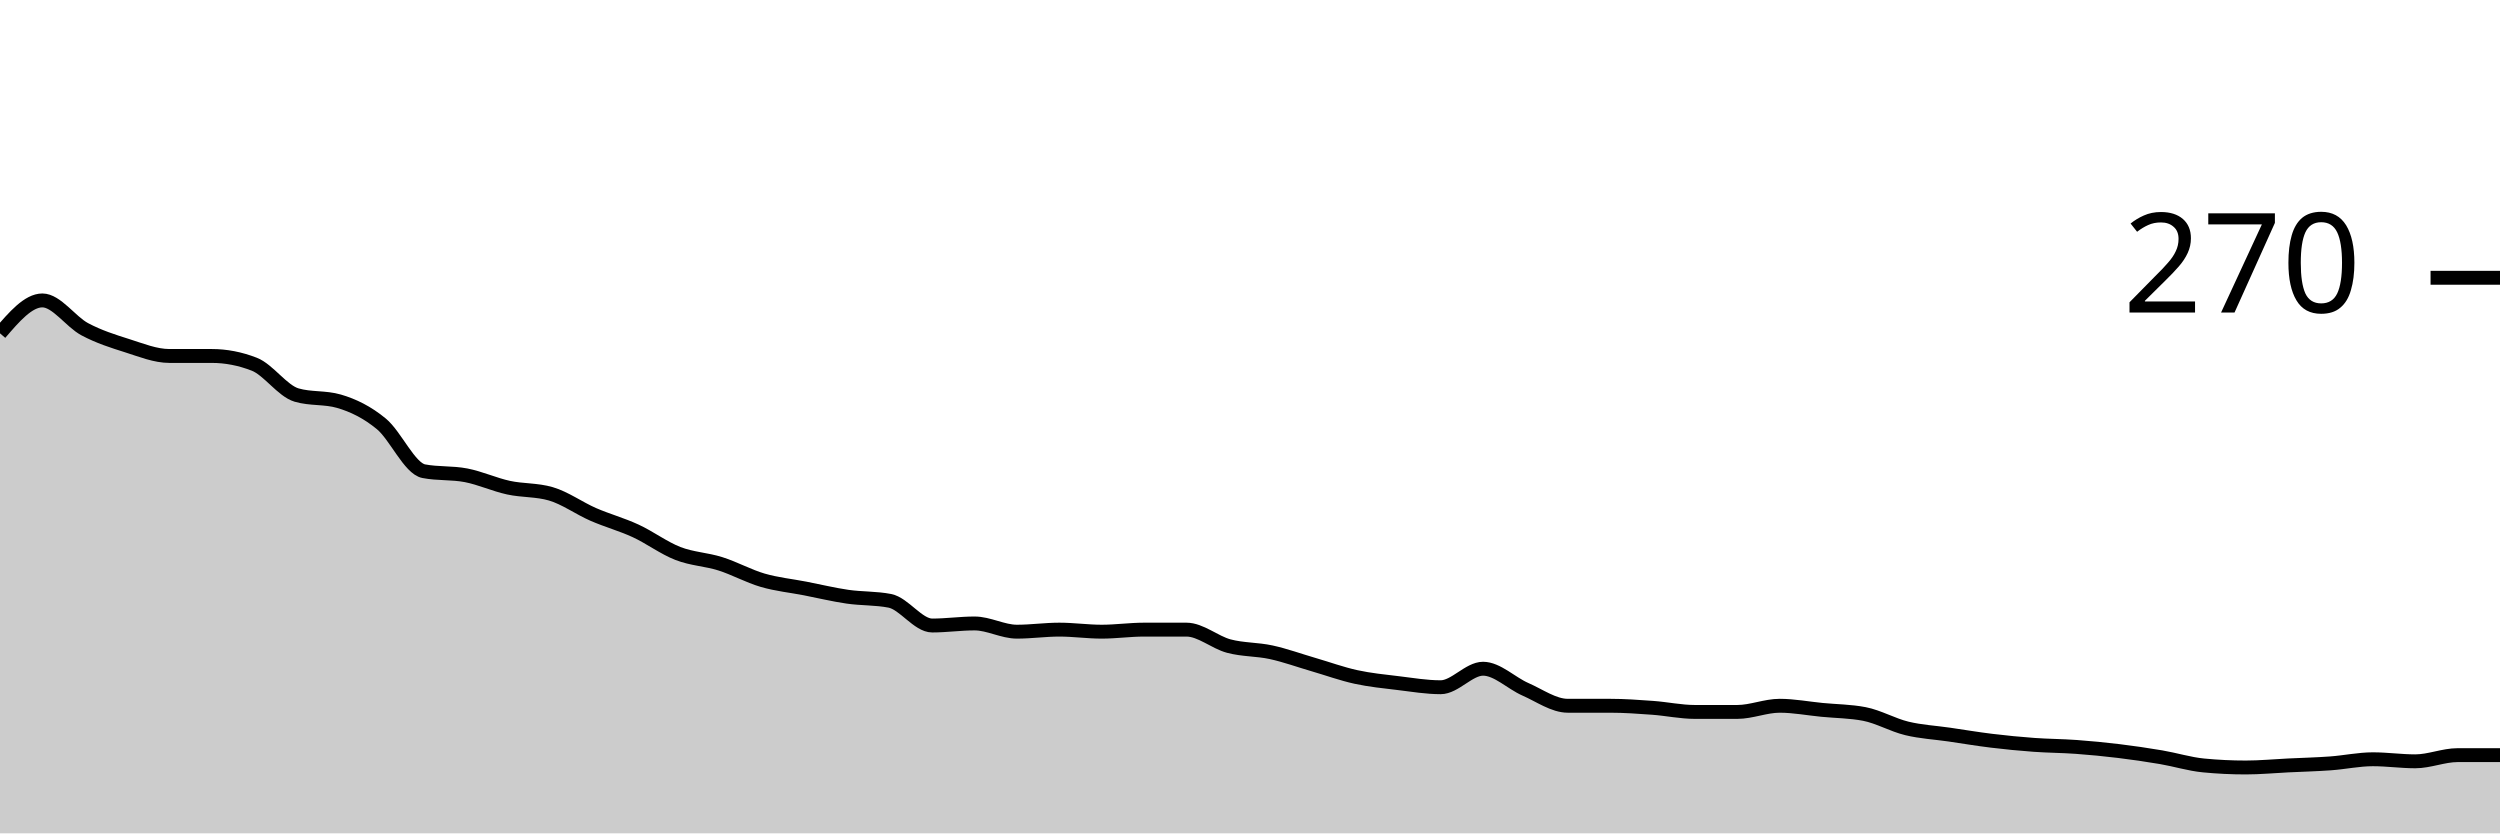
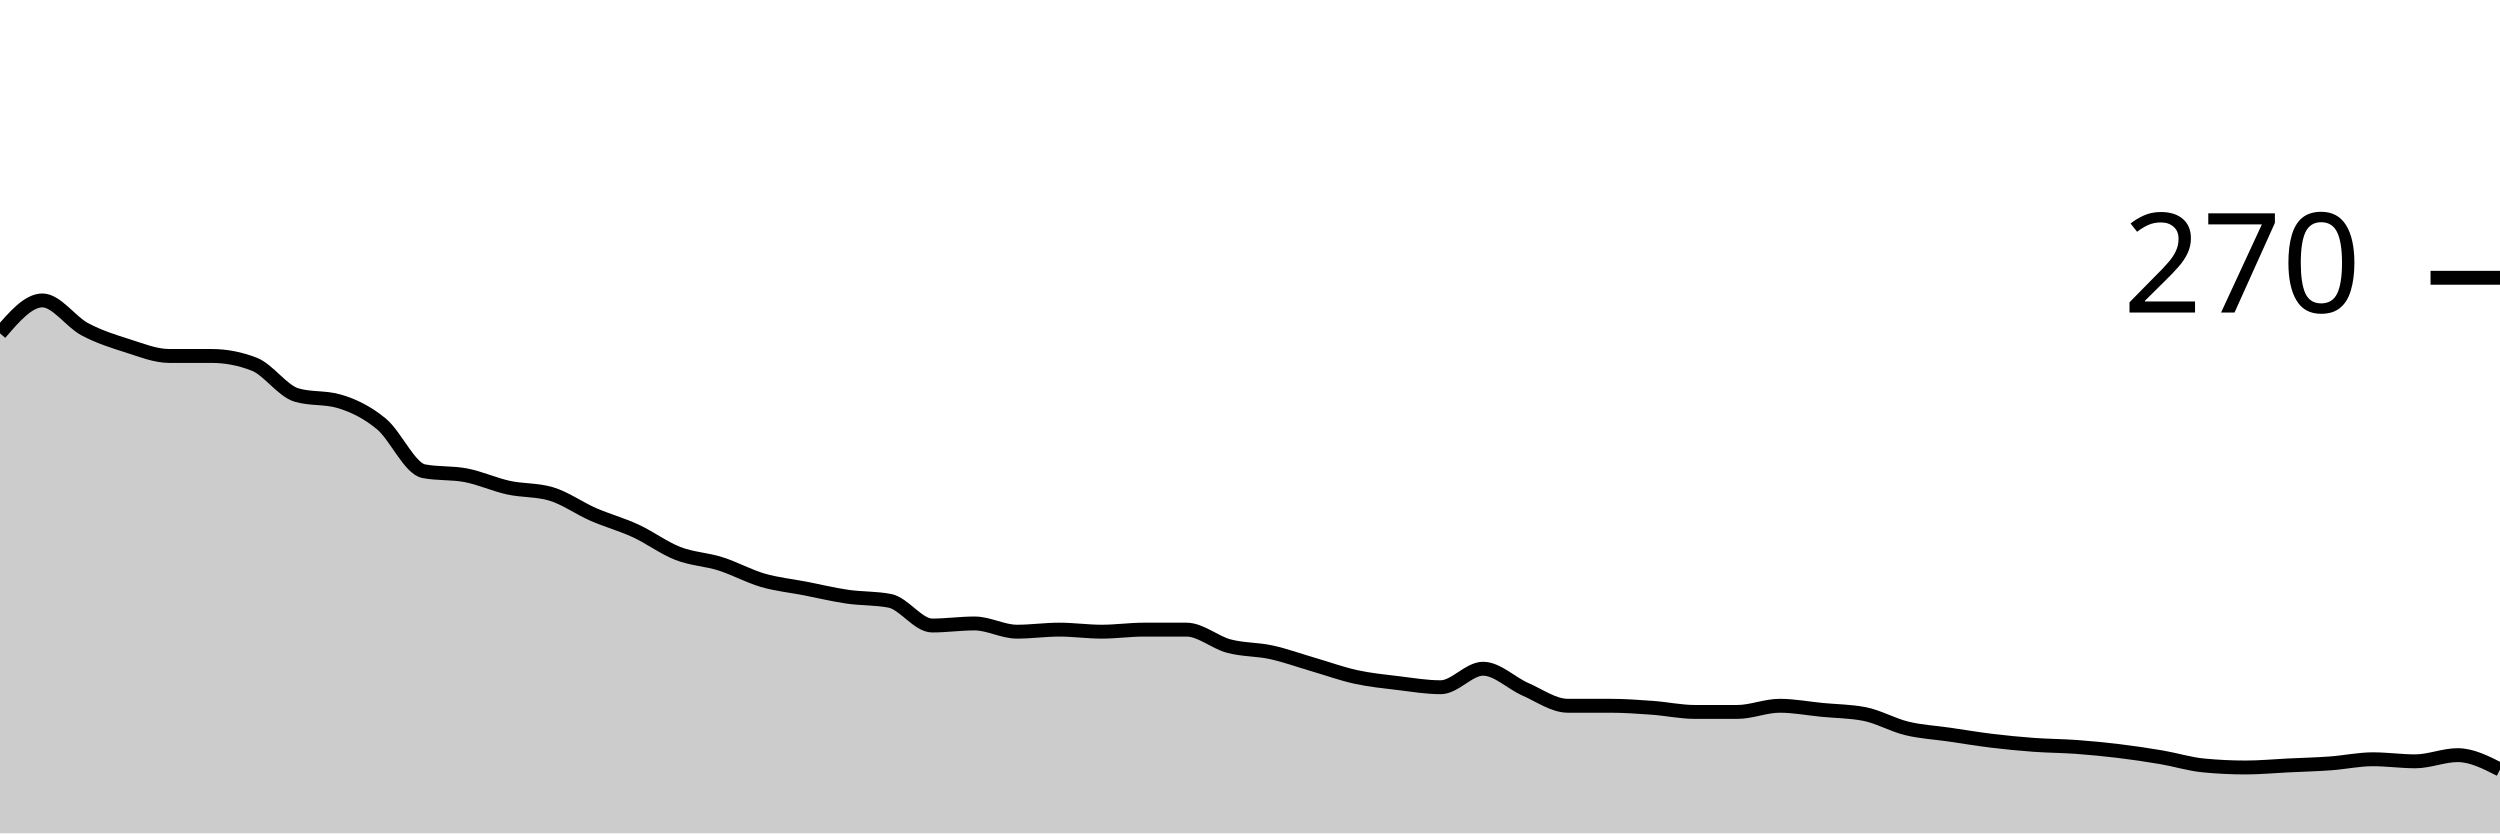
<svg xmlns="http://www.w3.org/2000/svg" viewBox="0 0 180 60">
  <g transform="translate(0,20)">
-     <path class="area" fill="rgba(0, 0, 0, 0.2)" d="M0,4C1.017,2.815,2.034,1.63,3.051,1.63C4.068,1.63,5.085,3.16,6.102,3.704C7.119,4.247,8.136,4.568,9.153,4.889C10.169,5.21,11.186,5.63,12.203,5.63C13.22,5.63,14.237,5.63,15.254,5.63C16.271,5.63,17.288,5.827,18.305,6.222C19.322,6.617,20.339,8.148,21.356,8.444C22.373,8.741,23.39,8.593,24.407,8.889C25.424,9.185,26.441,9.679,27.458,10.519C28.475,11.358,29.492,13.728,30.508,13.926C31.525,14.123,32.542,14.025,33.559,14.222C34.576,14.42,35.593,14.889,36.61,15.111C37.627,15.333,38.644,15.259,39.661,15.556C40.678,15.852,41.695,16.593,42.712,17.037C43.729,17.481,44.746,17.753,45.763,18.222C46.78,18.691,47.797,19.457,48.814,19.852C49.831,20.247,50.847,20.272,51.864,20.593C52.881,20.914,53.898,21.481,54.915,21.778C55.932,22.074,56.949,22.173,57.966,22.37C58.983,22.568,60,22.815,61.017,22.963C62.034,23.111,63.051,23.062,64.068,23.259C65.085,23.457,66.102,25.037,67.119,25.037C68.136,25.037,69.153,24.889,70.169,24.889C71.186,24.889,72.203,25.481,73.22,25.481C74.237,25.481,75.254,25.333,76.271,25.333C77.288,25.333,78.305,25.481,79.322,25.481C80.339,25.481,81.356,25.333,82.373,25.333C83.39,25.333,84.407,25.333,85.424,25.333C86.441,25.333,87.458,26.247,88.475,26.519C89.492,26.79,90.508,26.741,91.525,26.963C92.542,27.185,93.559,27.556,94.576,27.852C95.593,28.148,96.61,28.519,97.627,28.741C98.644,28.963,99.661,29.062,100.678,29.185C101.695,29.309,102.712,29.481,103.729,29.481C104.746,29.481,105.763,28.148,106.78,28.148C107.797,28.148,108.814,29.185,109.831,29.63C110.847,30.074,111.864,30.815,112.881,30.815C113.898,30.815,114.915,30.815,115.932,30.815C116.949,30.815,117.966,30.889,118.983,30.963C120,31.037,121.017,31.259,122.034,31.259C123.051,31.259,124.068,31.259,125.085,31.259C126.102,31.259,127.119,30.815,128.136,30.815C129.153,30.815,130.169,31.012,131.186,31.111C132.203,31.21,133.22,31.21,134.237,31.407C135.254,31.605,136.271,32.198,137.288,32.444C138.305,32.691,139.322,32.741,140.339,32.889C141.356,33.037,142.373,33.21,143.39,33.333C144.407,33.457,145.424,33.556,146.441,33.63C147.458,33.704,148.475,33.704,149.492,33.778C150.508,33.852,151.525,33.951,152.542,34.074C153.559,34.198,154.576,34.346,155.593,34.519C156.61,34.691,157.627,35.012,158.644,35.111C159.661,35.21,160.678,35.259,161.695,35.259C162.712,35.259,163.729,35.16,164.746,35.111C165.763,35.062,166.78,35.037,167.797,34.963C168.814,34.889,169.831,34.667,170.847,34.667C171.864,34.667,172.881,34.815,173.898,34.815C174.915,34.815,175.932,34.37,176.949,34.37C177.966,34.37,178.983,34.37,180,34.37L180,40C178.983,40,177.966,40,176.949,40C175.932,40,174.915,40,173.898,40C172.881,40,171.864,40,170.847,40C169.831,40,168.814,40,167.797,40C166.78,40,165.763,40,164.746,40C163.729,40,162.712,40,161.695,40C160.678,40,159.661,40,158.644,40C157.627,40,156.61,40,155.593,40C154.576,40,153.559,40,152.542,40C151.525,40,150.508,40,149.492,40C148.475,40,147.458,40,146.441,40C145.424,40,144.407,40,143.39,40C142.373,40,141.356,40,140.339,40C139.322,40,138.305,40,137.288,40C136.271,40,135.254,40,134.237,40C133.22,40,132.203,40,131.186,40C130.169,40,129.153,40,128.136,40C127.119,40,126.102,40,125.085,40C124.068,40,123.051,40,122.034,40C121.017,40,120,40,118.983,40C117.966,40,116.949,40,115.932,40C114.915,40,113.898,40,112.881,40C111.864,40,110.847,40,109.831,40C108.814,40,107.797,40,106.78,40C105.763,40,104.746,40,103.729,40C102.712,40,101.695,40,100.678,40C99.661,40,98.644,40,97.627,40C96.61,40,95.593,40,94.576,40C93.559,40,92.542,40,91.525,40C90.508,40,89.492,40,88.475,40C87.458,40,86.441,40,85.424,40C84.407,40,83.39,40,82.373,40C81.356,40,80.339,40,79.322,40C78.305,40,77.288,40,76.271,40C75.254,40,74.237,40,73.22,40C72.203,40,71.186,40,70.169,40C69.153,40,68.136,40,67.119,40C66.102,40,65.085,40,64.068,40C63.051,40,62.034,40,61.017,40C60,40,58.983,40,57.966,40C56.949,40,55.932,40,54.915,40C53.898,40,52.881,40,51.864,40C50.847,40,49.831,40,48.814,40C47.797,40,46.78,40,45.763,40C44.746,40,43.729,40,42.712,40C41.695,40,40.678,40,39.661,40C38.644,40,37.627,40,36.61,40C35.593,40,34.576,40,33.559,40C32.542,40,31.525,40,30.508,40C29.492,40,28.475,40,27.458,40C26.441,40,25.424,40,24.407,40C23.39,40,22.373,40,21.356,40C20.339,40,19.322,40,18.305,40C17.288,40,16.271,40,15.254,40C14.237,40,13.22,40,12.203,40C11.186,40,10.169,40,9.153,40C8.136,40,7.119,40,6.102,40C5.085,40,4.068,40,3.051,40C2.034,40,1.017,40,0,40Z" />
-     <path class="line" stroke="black" fill="none" d="M0,4C1.017,2.815,2.034,1.63,3.051,1.63C4.068,1.63,5.085,3.16,6.102,3.704C7.119,4.247,8.136,4.568,9.153,4.889C10.169,5.21,11.186,5.63,12.203,5.63C13.22,5.63,14.237,5.63,15.254,5.63C16.271,5.63,17.288,5.827,18.305,6.222C19.322,6.617,20.339,8.148,21.356,8.444C22.373,8.741,23.39,8.593,24.407,8.889C25.424,9.185,26.441,9.679,27.458,10.519C28.475,11.358,29.492,13.728,30.508,13.926C31.525,14.123,32.542,14.025,33.559,14.222C34.576,14.42,35.593,14.889,36.61,15.111C37.627,15.333,38.644,15.259,39.661,15.556C40.678,15.852,41.695,16.593,42.712,17.037C43.729,17.481,44.746,17.753,45.763,18.222C46.78,18.691,47.797,19.457,48.814,19.852C49.831,20.247,50.847,20.272,51.864,20.593C52.881,20.914,53.898,21.481,54.915,21.778C55.932,22.074,56.949,22.173,57.966,22.37C58.983,22.568,60,22.815,61.017,22.963C62.034,23.111,63.051,23.062,64.068,23.259C65.085,23.457,66.102,25.037,67.119,25.037C68.136,25.037,69.153,24.889,70.169,24.889C71.186,24.889,72.203,25.481,73.22,25.481C74.237,25.481,75.254,25.333,76.271,25.333C77.288,25.333,78.305,25.481,79.322,25.481C80.339,25.481,81.356,25.333,82.373,25.333C83.39,25.333,84.407,25.333,85.424,25.333C86.441,25.333,87.458,26.247,88.475,26.519C89.492,26.79,90.508,26.741,91.525,26.963C92.542,27.185,93.559,27.556,94.576,27.852C95.593,28.148,96.61,28.519,97.627,28.741C98.644,28.963,99.661,29.062,100.678,29.185C101.695,29.309,102.712,29.481,103.729,29.481C104.746,29.481,105.763,28.148,106.78,28.148C107.797,28.148,108.814,29.185,109.831,29.63C110.847,30.074,111.864,30.815,112.881,30.815C113.898,30.815,114.915,30.815,115.932,30.815C116.949,30.815,117.966,30.889,118.983,30.963C120,31.037,121.017,31.259,122.034,31.259C123.051,31.259,124.068,31.259,125.085,31.259C126.102,31.259,127.119,30.815,128.136,30.815C129.153,30.815,130.169,31.012,131.186,31.111C132.203,31.21,133.22,31.21,134.237,31.407C135.254,31.605,136.271,32.198,137.288,32.444C138.305,32.691,139.322,32.741,140.339,32.889C141.356,33.037,142.373,33.21,143.39,33.333C144.407,33.457,145.424,33.556,146.441,33.63C147.458,33.704,148.475,33.704,149.492,33.778C150.508,33.852,151.525,33.951,152.542,34.074C153.559,34.198,154.576,34.346,155.593,34.519C156.61,34.691,157.627,35.012,158.644,35.111C159.661,35.21,160.678,35.259,161.695,35.259C162.712,35.259,163.729,35.16,164.746,35.111C165.763,35.062,166.78,35.037,167.797,34.963C168.814,34.889,169.831,34.667,170.847,34.667C171.864,34.667,172.881,34.815,173.898,34.815C174.915,34.815,175.932,34.37,176.949,34.37C177.966,34.37,178.983,34.37,180,34.37" />
+     <path class="area" fill="rgba(0, 0, 0, 0.2)" d="M0,4C1.017,2.815,2.034,1.63,3.051,1.63C4.068,1.63,5.085,3.16,6.102,3.704C7.119,4.247,8.136,4.568,9.153,4.889C10.169,5.21,11.186,5.63,12.203,5.63C13.22,5.63,14.237,5.63,15.254,5.63C16.271,5.63,17.288,5.827,18.305,6.222C19.322,6.617,20.339,8.148,21.356,8.444C22.373,8.741,23.39,8.593,24.407,8.889C25.424,9.185,26.441,9.679,27.458,10.519C28.475,11.358,29.492,13.728,30.508,13.926C31.525,14.123,32.542,14.025,33.559,14.222C34.576,14.42,35.593,14.889,36.61,15.111C37.627,15.333,38.644,15.259,39.661,15.556C40.678,15.852,41.695,16.593,42.712,17.037C43.729,17.481,44.746,17.753,45.763,18.222C46.78,18.691,47.797,19.457,48.814,19.852C49.831,20.247,50.847,20.272,51.864,20.593C52.881,20.914,53.898,21.481,54.915,21.778C55.932,22.074,56.949,22.173,57.966,22.37C58.983,22.568,60,22.815,61.017,22.963C62.034,23.111,63.051,23.062,64.068,23.259C65.085,23.457,66.102,25.037,67.119,25.037C68.136,25.037,69.153,24.889,70.169,24.889C71.186,24.889,72.203,25.481,73.22,25.481C74.237,25.481,75.254,25.333,76.271,25.333C77.288,25.333,78.305,25.481,79.322,25.481C80.339,25.481,81.356,25.333,82.373,25.333C83.39,25.333,84.407,25.333,85.424,25.333C86.441,25.333,87.458,26.247,88.475,26.519C89.492,26.79,90.508,26.741,91.525,26.963C92.542,27.185,93.559,27.556,94.576,27.852C95.593,28.148,96.61,28.519,97.627,28.741C98.644,28.963,99.661,29.062,100.678,29.185C101.695,29.309,102.712,29.481,103.729,29.481C104.746,29.481,105.763,28.148,106.78,28.148C107.797,28.148,108.814,29.185,109.831,29.63C110.847,30.074,111.864,30.815,112.881,30.815C113.898,30.815,114.915,30.815,115.932,30.815C116.949,30.815,117.966,30.889,118.983,30.963C120,31.037,121.017,31.259,122.034,31.259C123.051,31.259,124.068,31.259,125.085,31.259C126.102,31.259,127.119,30.815,128.136,30.815C129.153,30.815,130.169,31.012,131.186,31.111C132.203,31.21,133.22,31.21,134.237,31.407C135.254,31.605,136.271,32.198,137.288,32.444C138.305,32.691,139.322,32.741,140.339,32.889C141.356,33.037,142.373,33.21,143.39,33.333C144.407,33.457,145.424,33.556,146.441,33.63C147.458,33.704,148.475,33.704,149.492,33.778C150.508,33.852,151.525,33.951,152.542,34.074C153.559,34.198,154.576,34.346,155.593,34.519C156.61,34.691,157.627,35.012,158.644,35.111C159.661,35.21,160.678,35.259,161.695,35.259C162.712,35.259,163.729,35.16,164.746,35.111C165.763,35.062,166.78,35.037,167.797,34.963C168.814,34.889,169.831,34.667,170.847,34.667C171.864,34.667,172.881,34.815,173.898,34.815C174.915,34.815,175.932,34.37,176.949,34.37C177.966,34.37,178.983,34.889,180,35.407L180,40C178.983,40,177.966,40,176.949,40C175.932,40,174.915,40,173.898,40C172.881,40,171.864,40,170.847,40C169.831,40,168.814,40,167.797,40C166.78,40,165.763,40,164.746,40C163.729,40,162.712,40,161.695,40C160.678,40,159.661,40,158.644,40C157.627,40,156.61,40,155.593,40C154.576,40,153.559,40,152.542,40C151.525,40,150.508,40,149.492,40C148.475,40,147.458,40,146.441,40C145.424,40,144.407,40,143.39,40C142.373,40,141.356,40,140.339,40C139.322,40,138.305,40,137.288,40C136.271,40,135.254,40,134.237,40C133.22,40,132.203,40,131.186,40C130.169,40,129.153,40,128.136,40C127.119,40,126.102,40,125.085,40C124.068,40,123.051,40,122.034,40C121.017,40,120,40,118.983,40C117.966,40,116.949,40,115.932,40C114.915,40,113.898,40,112.881,40C111.864,40,110.847,40,109.831,40C108.814,40,107.797,40,106.78,40C105.763,40,104.746,40,103.729,40C102.712,40,101.695,40,100.678,40C99.661,40,98.644,40,97.627,40C96.61,40,95.593,40,94.576,40C93.559,40,92.542,40,91.525,40C90.508,40,89.492,40,88.475,40C87.458,40,86.441,40,85.424,40C84.407,40,83.39,40,82.373,40C81.356,40,80.339,40,79.322,40C78.305,40,77.288,40,76.271,40C75.254,40,74.237,40,73.22,40C72.203,40,71.186,40,70.169,40C69.153,40,68.136,40,67.119,40C66.102,40,65.085,40,64.068,40C63.051,40,62.034,40,61.017,40C60,40,58.983,40,57.966,40C56.949,40,55.932,40,54.915,40C53.898,40,52.881,40,51.864,40C50.847,40,49.831,40,48.814,40C47.797,40,46.78,40,45.763,40C44.746,40,43.729,40,42.712,40C41.695,40,40.678,40,39.661,40C38.644,40,37.627,40,36.61,40C35.593,40,34.576,40,33.559,40C32.542,40,31.525,40,30.508,40C29.492,40,28.475,40,27.458,40C26.441,40,25.424,40,24.407,40C23.39,40,22.373,40,21.356,40C20.339,40,19.322,40,18.305,40C17.288,40,16.271,40,15.254,40C14.237,40,13.22,40,12.203,40C11.186,40,10.169,40,9.153,40C8.136,40,7.119,40,6.102,40C5.085,40,4.068,40,3.051,40C2.034,40,1.017,40,0,40Z" />
+     <path class="line" stroke="black" fill="none" d="M0,4C1.017,2.815,2.034,1.63,3.051,1.63C4.068,1.63,5.085,3.16,6.102,3.704C7.119,4.247,8.136,4.568,9.153,4.889C10.169,5.21,11.186,5.63,12.203,5.63C13.22,5.63,14.237,5.63,15.254,5.63C16.271,5.63,17.288,5.827,18.305,6.222C19.322,6.617,20.339,8.148,21.356,8.444C22.373,8.741,23.39,8.593,24.407,8.889C25.424,9.185,26.441,9.679,27.458,10.519C28.475,11.358,29.492,13.728,30.508,13.926C31.525,14.123,32.542,14.025,33.559,14.222C34.576,14.42,35.593,14.889,36.61,15.111C37.627,15.333,38.644,15.259,39.661,15.556C40.678,15.852,41.695,16.593,42.712,17.037C43.729,17.481,44.746,17.753,45.763,18.222C46.78,18.691,47.797,19.457,48.814,19.852C49.831,20.247,50.847,20.272,51.864,20.593C52.881,20.914,53.898,21.481,54.915,21.778C55.932,22.074,56.949,22.173,57.966,22.37C58.983,22.568,60,22.815,61.017,22.963C62.034,23.111,63.051,23.062,64.068,23.259C65.085,23.457,66.102,25.037,67.119,25.037C68.136,25.037,69.153,24.889,70.169,24.889C71.186,24.889,72.203,25.481,73.22,25.481C74.237,25.481,75.254,25.333,76.271,25.333C77.288,25.333,78.305,25.481,79.322,25.481C80.339,25.481,81.356,25.333,82.373,25.333C83.39,25.333,84.407,25.333,85.424,25.333C86.441,25.333,87.458,26.247,88.475,26.519C89.492,26.79,90.508,26.741,91.525,26.963C92.542,27.185,93.559,27.556,94.576,27.852C95.593,28.148,96.61,28.519,97.627,28.741C98.644,28.963,99.661,29.062,100.678,29.185C101.695,29.309,102.712,29.481,103.729,29.481C104.746,29.481,105.763,28.148,106.78,28.148C107.797,28.148,108.814,29.185,109.831,29.63C110.847,30.074,111.864,30.815,112.881,30.815C113.898,30.815,114.915,30.815,115.932,30.815C116.949,30.815,117.966,30.889,118.983,30.963C120,31.037,121.017,31.259,122.034,31.259C123.051,31.259,124.068,31.259,125.085,31.259C126.102,31.259,127.119,30.815,128.136,30.815C129.153,30.815,130.169,31.012,131.186,31.111C132.203,31.21,133.22,31.21,134.237,31.407C135.254,31.605,136.271,32.198,137.288,32.444C138.305,32.691,139.322,32.741,140.339,32.889C141.356,33.037,142.373,33.21,143.39,33.333C144.407,33.457,145.424,33.556,146.441,33.63C147.458,33.704,148.475,33.704,149.492,33.778C150.508,33.852,151.525,33.951,152.542,34.074C153.559,34.198,154.576,34.346,155.593,34.519C156.61,34.691,157.627,35.012,158.644,35.111C159.661,35.21,160.678,35.259,161.695,35.259C162.712,35.259,163.729,35.16,164.746,35.111C165.763,35.062,166.78,35.037,167.797,34.963C168.814,34.889,169.831,34.667,170.847,34.667C171.864,34.667,172.881,34.815,173.898,34.815C174.915,34.815,175.932,34.37,176.949,34.37C177.966,34.37,178.983,34.889,180,35.407" />
    <path class="axis-ceiling" stroke-width="1" stroke="black" fill="none" d="M175,0L180,0" />
    <text class="axis-ceiling-label" font-family="sans-serif" text-anchor="end" font-size="10px" x="170" y="2.5">270</text>
  </g>
</svg>
